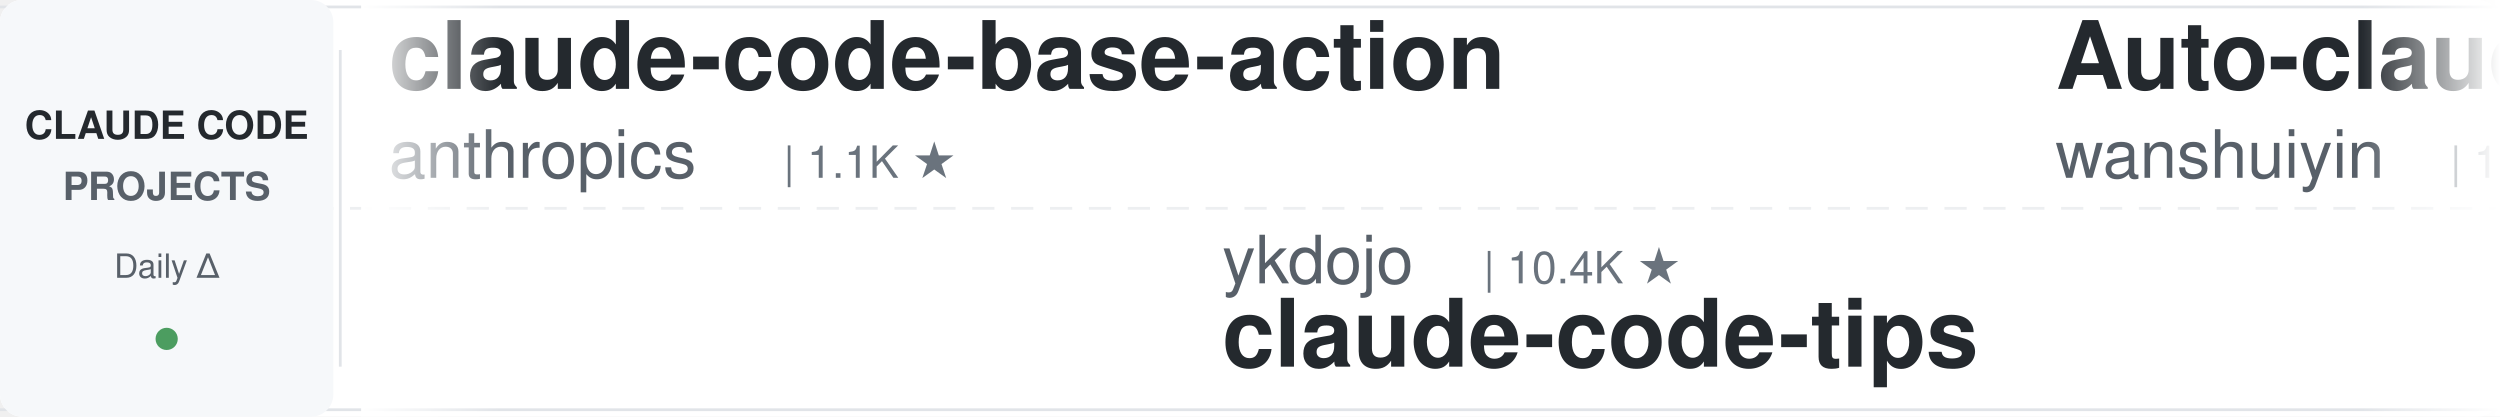
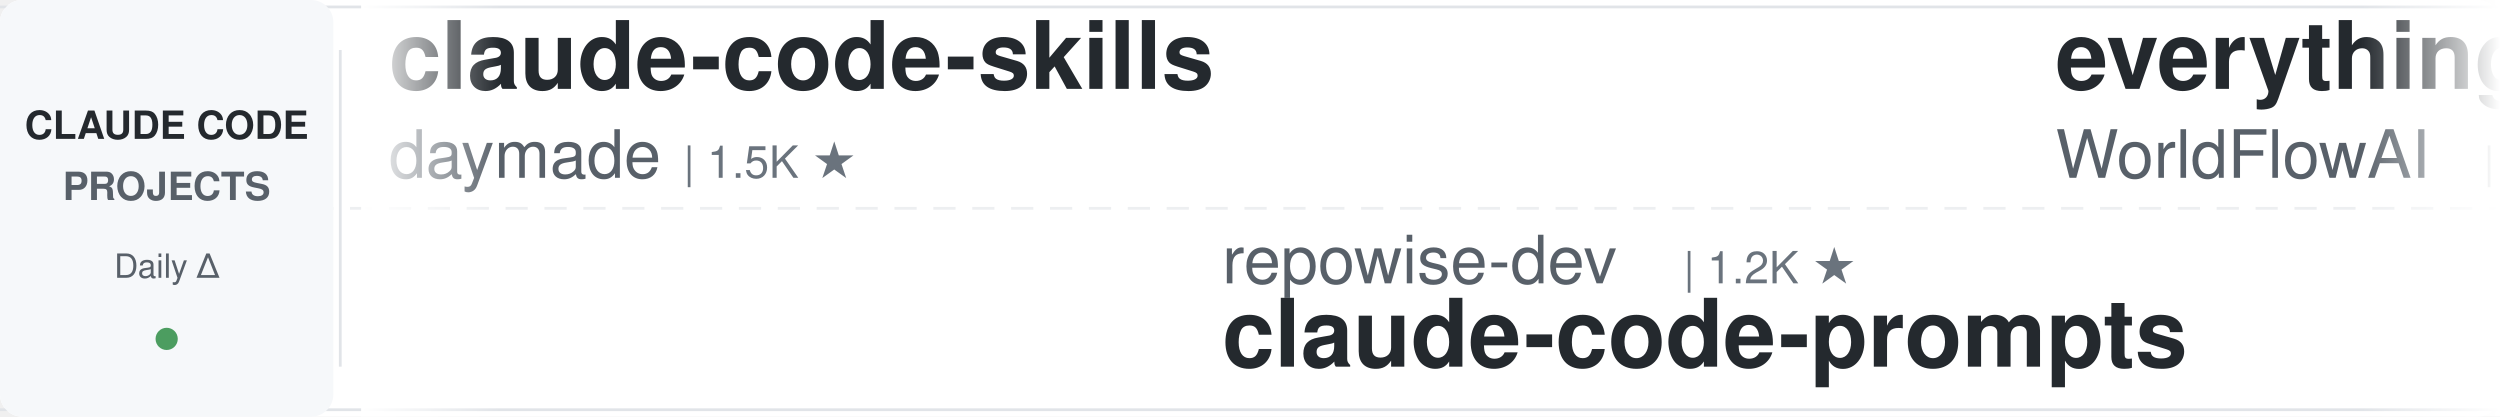
<svg xmlns="http://www.w3.org/2000/svg" width="900" height="150">
  <defs>
    <linearGradient id="leftFade" x1="0%" y1="0%" x2="100%" y2="0%">
      <stop offset="0%" style="stop-color:#ffffff;stop-opacity:1" />
      <stop offset="100%" style="stop-color:#ffffff;stop-opacity:0" />
    </linearGradient>
    <linearGradient id="rightFade" x1="0%" y1="0%" x2="100%" y2="0%">
      <stop offset="0%" style="stop-color:#ffffff;stop-opacity:0" />
      <stop offset="100%" style="stop-color:#ffffff;stop-opacity:1" />
    </linearGradient>
  </defs>
  <rect width="900" height="150" fill="#ffffff" rx="8" />
  <rect x="0" y="2" width="900" height="1" fill="#e1e4e8" />
  <rect x="0" y="147" width="900" height="1" fill="#e1e4e8" />
  <line x1="0" y1="75" x2="900" y2="75" stroke="#e1e4e8" stroke-width="1" stroke-dasharray="8 6" opacity="0.6" />
  <rect x="0" y="0" width="120" height="150" fill="#f6f8fa" rx="8" />
  <text x="60" y="50" font-family="-apple-system, BlinkMacSystemFont, 'Segoe UI', Helvetica, Arial, sans-serif" font-size="14" font-weight="600" fill="#24292e" text-anchor="middle">CLAUDE CODE</text>
  <text x="60" y="72" font-family="-apple-system, BlinkMacSystemFont, 'Segoe UI', Helvetica, Arial, sans-serif" font-size="14" font-weight="600" fill="#586069" text-anchor="middle">PROJECTS</text>
  <text x="60" y="100" font-family="-apple-system, BlinkMacSystemFont, 'Segoe UI', Helvetica, Arial, sans-serif" font-size="12" font-weight="500" fill="#586069" text-anchor="middle">Daily Δ</text>
  <circle cx="60" cy="122" r="4" fill="#22863a" opacity="0.8" />
  <rect x="122" y="18" width="1" height="114" fill="#e1e4e8" />
  <clipPath id="tickerClip">
    <rect x="130" y="0" width="770" height="150" />
  </clipPath>
  <g clip-path="url(#tickerClip)">
    <g id="tickerItems">
      <animateTransform attributeName="transform" attributeType="XML" type="translate" from="0 0" to="-3000 0" dur="54s" repeatCount="indefinite" />
      <g transform="translate(0, 0)">
-         <text x="140" y="32" font-family="-apple-system, BlinkMacSystemFont, 'Segoe UI', Helvetica, Arial, sans-serif" font-size="34" font-weight="600" fill="#24292e">claude-code-base-action</text>
-         <text x="140" y="64" font-family="-apple-system, BlinkMacSystemFont, 'Segoe UI', Helvetica, Arial, sans-serif" font-size="24" font-weight="400" fill="#586069">anthropics</text>
-         <text x="282" y="64" font-family="-apple-system, BlinkMacSystemFont, 'Segoe UI', Helvetica, Arial, sans-serif" font-size="16" font-weight="500" fill="#6a737d">| 1.1K ★</text>
+         <text x="140" y="32" font-family="-apple-system, BlinkMacSystemFont, 'Segoe UI', Helvetica, Arial, sans-serif" font-size="34" font-weight="600" fill="#24292e">claude-code-skills</text>
+         <text x="140" y="64" font-family="-apple-system, BlinkMacSystemFont, 'Segoe UI', Helvetica, Arial, sans-serif" font-size="24" font-weight="400" fill="#586069">daymade</text>
+         <text x="246" y="64" font-family="-apple-system, BlinkMacSystemFont, 'Segoe UI', Helvetica, Arial, sans-serif" font-size="16" font-weight="500" fill="#6a737d">| 1.5K ★</text>
      </g>
      <g transform="translate(300, 0)">
-         <text x="140" y="102" font-family="-apple-system, BlinkMacSystemFont, 'Segoe UI', Helvetica, Arial, sans-serif" font-size="24" font-weight="400" fill="#586069">ykdojo</text>
-         <text x="234" y="102" font-family="-apple-system, BlinkMacSystemFont, 'Segoe UI', Helvetica, Arial, sans-serif" font-size="16" font-weight="500" fill="#6a737d">| 10.4K ★</text>
-         <text x="140" y="132" font-family="-apple-system, BlinkMacSystemFont, 'Segoe UI', Helvetica, Arial, sans-serif" font-size="34" font-weight="600" fill="#24292e">claude-code-tips</text>
+         <text x="140" y="102" font-family="-apple-system, BlinkMacSystemFont, 'Segoe UI', Helvetica, Arial, sans-serif" font-size="24" font-weight="400" fill="#586069">repowise-dev</text>
+         <text x="306" y="102" font-family="-apple-system, BlinkMacSystemFont, 'Segoe UI', Helvetica, Arial, sans-serif" font-size="16" font-weight="500" fill="#6a737d">| 1.2K ★</text>
+         <text x="140" y="132" font-family="-apple-system, BlinkMacSystemFont, 'Segoe UI', Helvetica, Arial, sans-serif" font-size="34" font-weight="600" fill="#24292e">claude-code-prompts</text>
      </g>
      <g transform="translate(600, 0)">
-         <text x="140" y="32" font-family="-apple-system, BlinkMacSystemFont, 'Segoe UI', Helvetica, Arial, sans-serif" font-size="34" font-weight="600" fill="#24292e">Auto-claude-code-researc...</text>
-         <text x="140" y="64" font-family="-apple-system, BlinkMacSystemFont, 'Segoe UI', Helvetica, Arial, sans-serif" font-size="24" font-weight="400" fill="#586069">wanshuiyin</text>
-         <text x="282" y="64" font-family="-apple-system, BlinkMacSystemFont, 'Segoe UI', Helvetica, Arial, sans-serif" font-size="16" font-weight="500" fill="#6a737d">| 19.6K ★</text>
-       </g>
-       <g transform="translate(900, 0)">
-         <text x="140" y="102" font-family="-apple-system, BlinkMacSystemFont, 'Segoe UI', Helvetica, Arial, sans-serif" font-size="24" font-weight="400" fill="#586069">musistudio</text>
-         <text x="282" y="102" font-family="-apple-system, BlinkMacSystemFont, 'Segoe UI', Helvetica, Arial, sans-serif" font-size="16" font-weight="500" fill="#6a737d">| 38.3K ★</text>
-         <text x="140" y="132" font-family="-apple-system, BlinkMacSystemFont, 'Segoe UI', Helvetica, Arial, sans-serif" font-size="34" font-weight="600" fill="#24292e">claude-code-router</text>
-       </g>
-       <g transform="translate(1200, 0)">
-         <text x="140" y="32" font-family="-apple-system, BlinkMacSystemFont, 'Segoe UI', Helvetica, Arial, sans-serif" font-size="34" font-weight="600" fill="#24292e">my-claude-code-setup</text>
-         <text x="140" y="64" font-family="-apple-system, BlinkMacSystemFont, 'Segoe UI', Helvetica, Arial, sans-serif" font-size="24" font-weight="400" fill="#586069">centminmod</text>
-         <text x="282" y="64" font-family="-apple-system, BlinkMacSystemFont, 'Segoe UI', Helvetica, Arial, sans-serif" font-size="16" font-weight="500" fill="#6a737d">| 2.7K ★</text>
-       </g>
-       <g transform="translate(1500, 0)">
-         <text x="140" y="102" font-family="-apple-system, BlinkMacSystemFont, 'Segoe UI', Helvetica, Arial, sans-serif" font-size="24" font-weight="400" fill="#586069">Cranot</text>
-         <text x="234" y="102" font-family="-apple-system, BlinkMacSystemFont, 'Segoe UI', Helvetica, Arial, sans-serif" font-size="16" font-weight="500" fill="#6a737d">| 2.9K ★</text>
-         <text x="140" y="132" font-family="-apple-system, BlinkMacSystemFont, 'Segoe UI', Helvetica, Arial, sans-serif" font-size="34" font-weight="600" fill="#24292e">claude-code-guide</text>
-       </g>
-       <g transform="translate(1800, 0)">
-         <text x="140" y="32" font-family="-apple-system, BlinkMacSystemFont, 'Segoe UI', Helvetica, Arial, sans-serif" font-size="34" font-weight="600" fill="#24292e">oh-my-claudecode</text>
-         <text x="140" y="64" font-family="-apple-system, BlinkMacSystemFont, 'Segoe UI', Helvetica, Arial, sans-serif" font-size="24" font-weight="400" fill="#586069">Yeachan-Heo</text>
-         <text x="294" y="64" font-family="-apple-system, BlinkMacSystemFont, 'Segoe UI', Helvetica, Arial, sans-serif" font-size="16" font-weight="500" fill="#6a737d">| 41.0K ★</text>
-       </g>
-       <g transform="translate(2100, 0)">
-         <text x="140" y="102" font-family="-apple-system, BlinkMacSystemFont, 'Segoe UI', Helvetica, Arial, sans-serif" font-size="24" font-weight="400" fill="#586069">liuup</text>
-         <text x="222" y="102" font-family="-apple-system, BlinkMacSystemFont, 'Segoe UI', Helvetica, Arial, sans-serif" font-size="16" font-weight="500" fill="#6a737d">| 4.1K ★</text>
-         <text x="140" y="132" font-family="-apple-system, BlinkMacSystemFont, 'Segoe UI', Helvetica, Arial, sans-serif" font-size="34" font-weight="600" fill="#24292e">claude-code-analysis</text>
-       </g>
-       <g transform="translate(2400, 0)">
        <text x="140" y="32" font-family="-apple-system, BlinkMacSystemFont, 'Segoe UI', Helvetica, Arial, sans-serif" font-size="34" font-weight="600" fill="#24292e">everything-claude-code</text>
        <text x="140" y="64" font-family="-apple-system, BlinkMacSystemFont, 'Segoe UI', Helvetica, Arial, sans-serif" font-size="24" font-weight="400" fill="#586069">WorldFlowAI</text>
        <text x="294" y="64" font-family="-apple-system, BlinkMacSystemFont, 'Segoe UI', Helvetica, Arial, sans-serif" font-size="16" font-weight="500" fill="#6a737d">| 6.8K ★</text>
      </g>
+       <g transform="translate(900, 0)">
+         <text x="140" y="102" font-family="-apple-system, BlinkMacSystemFont, 'Segoe UI', Helvetica, Arial, sans-serif" font-size="24" font-weight="400" fill="#586069">diet103</text>
+         <text x="246" y="102" font-family="-apple-system, BlinkMacSystemFont, 'Segoe UI', Helvetica, Arial, sans-serif" font-size="16" font-weight="500" fill="#6a737d">| 10.1K ★</text>
+         <text x="140" y="132" font-family="-apple-system, BlinkMacSystemFont, 'Segoe UI', Helvetica, Arial, sans-serif" font-size="34" font-weight="600" fill="#24292e">claude-code-infrastructu...</text>
+       </g>
+       <g transform="translate(1200, 0)">
+         <text x="140" y="32" font-family="-apple-system, BlinkMacSystemFont, 'Segoe UI', Helvetica, Arial, sans-serif" font-size="34" font-weight="600" fill="#24292e">ECC</text>
+         <text x="140" y="64" font-family="-apple-system, BlinkMacSystemFont, 'Segoe UI', Helvetica, Arial, sans-serif" font-size="24" font-weight="400" fill="#586069">affaan-m</text>
+         <text x="258" y="64" font-family="-apple-system, BlinkMacSystemFont, 'Segoe UI', Helvetica, Arial, sans-serif" font-size="16" font-weight="500" fill="#6a737d">| 308.9K ★</text>
+       </g>
+       <g transform="translate(1500, 0)">
+         <text x="140" y="102" font-family="-apple-system, BlinkMacSystemFont, 'Segoe UI', Helvetica, Arial, sans-serif" font-size="24" font-weight="400" fill="#586069">LING71671</text>
+         <text x="270" y="102" font-family="-apple-system, BlinkMacSystemFont, 'Segoe UI', Helvetica, Arial, sans-serif" font-size="16" font-weight="500" fill="#6a737d">| 995 ★</text>
+         <text x="140" y="132" font-family="-apple-system, BlinkMacSystemFont, 'Segoe UI', Helvetica, Arial, sans-serif" font-size="34" font-weight="600" fill="#24292e">Open-ClaudeCode</text>
+       </g>
+       <g transform="translate(1800, 0)">
+         <text x="140" y="32" font-family="-apple-system, BlinkMacSystemFont, 'Segoe UI', Helvetica, Arial, sans-serif" font-size="34" font-weight="600" fill="#24292e">system_prompts_leaks</text>
+         <text x="140" y="64" font-family="-apple-system, BlinkMacSystemFont, 'Segoe UI', Helvetica, Arial, sans-serif" font-size="24" font-weight="400" fill="#586069">asgeirtj</text>
+         <text x="258" y="64" font-family="-apple-system, BlinkMacSystemFont, 'Segoe UI', Helvetica, Arial, sans-serif" font-size="16" font-weight="500" fill="#6a737d">| 72.4K ★</text>
+       </g>
+       <g transform="translate(2100, 0)">
+         <text x="140" y="102" font-family="-apple-system, BlinkMacSystemFont, 'Segoe UI', Helvetica, Arial, sans-serif" font-size="24" font-weight="400" fill="#586069">Yeachan-Heo</text>
+         <text x="294" y="102" font-family="-apple-system, BlinkMacSystemFont, 'Segoe UI', Helvetica, Arial, sans-serif" font-size="16" font-weight="500" fill="#6a737d">| 41.0K ★</text>
+         <text x="140" y="132" font-family="-apple-system, BlinkMacSystemFont, 'Segoe UI', Helvetica, Arial, sans-serif" font-size="34" font-weight="600" fill="#24292e">oh-my-claudecode</text>
+       </g>
+       <g transform="translate(2400, 0)">
+         <text x="140" y="32" font-family="-apple-system, BlinkMacSystemFont, 'Segoe UI', Helvetica, Arial, sans-serif" font-size="34" font-weight="600" fill="#24292e">awesome-claude-code-tool...</text>
+         <text x="140" y="64" font-family="-apple-system, BlinkMacSystemFont, 'Segoe UI', Helvetica, Arial, sans-serif" font-size="24" font-weight="400" fill="#586069">rohitg00</text>
+         <text x="258" y="64" font-family="-apple-system, BlinkMacSystemFont, 'Segoe UI', Helvetica, Arial, sans-serif" font-size="16" font-weight="500" fill="#6a737d">| 2.9K ★</text>
+       </g>
      <g transform="translate(2700, 0)">
+         <text x="140" y="102" font-family="-apple-system, BlinkMacSystemFont, 'Segoe UI', Helvetica, Arial, sans-serif" font-size="24" font-weight="400" fill="#586069">alejandrobalderas</text>
+         <text x="366" y="102" font-family="-apple-system, BlinkMacSystemFont, 'Segoe UI', Helvetica, Arial, sans-serif" font-size="16" font-weight="500" fill="#6a737d">| 3.0K ★</text>
+         <text x="140" y="132" font-family="-apple-system, BlinkMacSystemFont, 'Segoe UI', Helvetica, Arial, sans-serif" font-size="34" font-weight="600" fill="#24292e">claude-code-from-source</text>
+       </g>
+       <g transform="translate(3000, 0)">
+         <text x="140" y="32" font-family="-apple-system, BlinkMacSystemFont, 'Segoe UI', Helvetica, Arial, sans-serif" font-size="34" font-weight="600" fill="#24292e">claude-code-skills</text>
+         <text x="140" y="64" font-family="-apple-system, BlinkMacSystemFont, 'Segoe UI', Helvetica, Arial, sans-serif" font-size="24" font-weight="400" fill="#586069">daymade</text>
+         <text x="246" y="64" font-family="-apple-system, BlinkMacSystemFont, 'Segoe UI', Helvetica, Arial, sans-serif" font-size="16" font-weight="500" fill="#6a737d">| 1.5K ★</text>
+       </g>
+       <g transform="translate(3300, 0)">
        <text x="140" y="102" font-family="-apple-system, BlinkMacSystemFont, 'Segoe UI', Helvetica, Arial, sans-serif" font-size="24" font-weight="400" fill="#586069">repowise-dev</text>
        <text x="306" y="102" font-family="-apple-system, BlinkMacSystemFont, 'Segoe UI', Helvetica, Arial, sans-serif" font-size="16" font-weight="500" fill="#6a737d">| 1.2K ★</text>
        <text x="140" y="132" font-family="-apple-system, BlinkMacSystemFont, 'Segoe UI', Helvetica, Arial, sans-serif" font-size="34" font-weight="600" fill="#24292e">claude-code-prompts</text>
      </g>
-       <g transform="translate(3000, 0)">
-         <text x="140" y="32" font-family="-apple-system, BlinkMacSystemFont, 'Segoe UI', Helvetica, Arial, sans-serif" font-size="34" font-weight="600" fill="#24292e">claude-code-base-action</text>
-         <text x="140" y="64" font-family="-apple-system, BlinkMacSystemFont, 'Segoe UI', Helvetica, Arial, sans-serif" font-size="24" font-weight="400" fill="#586069">anthropics</text>
-         <text x="282" y="64" font-family="-apple-system, BlinkMacSystemFont, 'Segoe UI', Helvetica, Arial, sans-serif" font-size="16" font-weight="500" fill="#6a737d">| 1.1K ★</text>
-       </g>
-       <g transform="translate(3300, 0)">
-         <text x="140" y="102" font-family="-apple-system, BlinkMacSystemFont, 'Segoe UI', Helvetica, Arial, sans-serif" font-size="24" font-weight="400" fill="#586069">ykdojo</text>
-         <text x="234" y="102" font-family="-apple-system, BlinkMacSystemFont, 'Segoe UI', Helvetica, Arial, sans-serif" font-size="16" font-weight="500" fill="#6a737d">| 10.4K ★</text>
-         <text x="140" y="132" font-family="-apple-system, BlinkMacSystemFont, 'Segoe UI', Helvetica, Arial, sans-serif" font-size="34" font-weight="600" fill="#24292e">claude-code-tips</text>
-       </g>
      <g transform="translate(3600, 0)">
-         <text x="140" y="32" font-family="-apple-system, BlinkMacSystemFont, 'Segoe UI', Helvetica, Arial, sans-serif" font-size="34" font-weight="600" fill="#24292e">Auto-claude-code-researc...</text>
-         <text x="140" y="64" font-family="-apple-system, BlinkMacSystemFont, 'Segoe UI', Helvetica, Arial, sans-serif" font-size="24" font-weight="400" fill="#586069">wanshuiyin</text>
-         <text x="282" y="64" font-family="-apple-system, BlinkMacSystemFont, 'Segoe UI', Helvetica, Arial, sans-serif" font-size="16" font-weight="500" fill="#6a737d">| 19.6K ★</text>
+         <text x="140" y="32" font-family="-apple-system, BlinkMacSystemFont, 'Segoe UI', Helvetica, Arial, sans-serif" font-size="34" font-weight="600" fill="#24292e">everything-claude-code</text>
+         <text x="140" y="64" font-family="-apple-system, BlinkMacSystemFont, 'Segoe UI', Helvetica, Arial, sans-serif" font-size="24" font-weight="400" fill="#586069">WorldFlowAI</text>
+         <text x="294" y="64" font-family="-apple-system, BlinkMacSystemFont, 'Segoe UI', Helvetica, Arial, sans-serif" font-size="16" font-weight="500" fill="#6a737d">| 6.8K ★</text>
      </g>
      <g transform="translate(3900, 0)">
-         <text x="140" y="102" font-family="-apple-system, BlinkMacSystemFont, 'Segoe UI', Helvetica, Arial, sans-serif" font-size="24" font-weight="400" fill="#586069">musistudio</text>
-         <text x="282" y="102" font-family="-apple-system, BlinkMacSystemFont, 'Segoe UI', Helvetica, Arial, sans-serif" font-size="16" font-weight="500" fill="#6a737d">| 38.3K ★</text>
-         <text x="140" y="132" font-family="-apple-system, BlinkMacSystemFont, 'Segoe UI', Helvetica, Arial, sans-serif" font-size="34" font-weight="600" fill="#24292e">claude-code-router</text>
+         <text x="140" y="102" font-family="-apple-system, BlinkMacSystemFont, 'Segoe UI', Helvetica, Arial, sans-serif" font-size="24" font-weight="400" fill="#586069">diet103</text>
+         <text x="246" y="102" font-family="-apple-system, BlinkMacSystemFont, 'Segoe UI', Helvetica, Arial, sans-serif" font-size="16" font-weight="500" fill="#6a737d">| 10.1K ★</text>
+         <text x="140" y="132" font-family="-apple-system, BlinkMacSystemFont, 'Segoe UI', Helvetica, Arial, sans-serif" font-size="34" font-weight="600" fill="#24292e">claude-code-infrastructu...</text>
      </g>
    </g>
  </g>
  <rect x="130" y="0" width="50" height="150" fill="url(#leftFade)" />
  <rect x="850" y="0" width="50" height="150" fill="url(#rightFade)" />
</svg>
